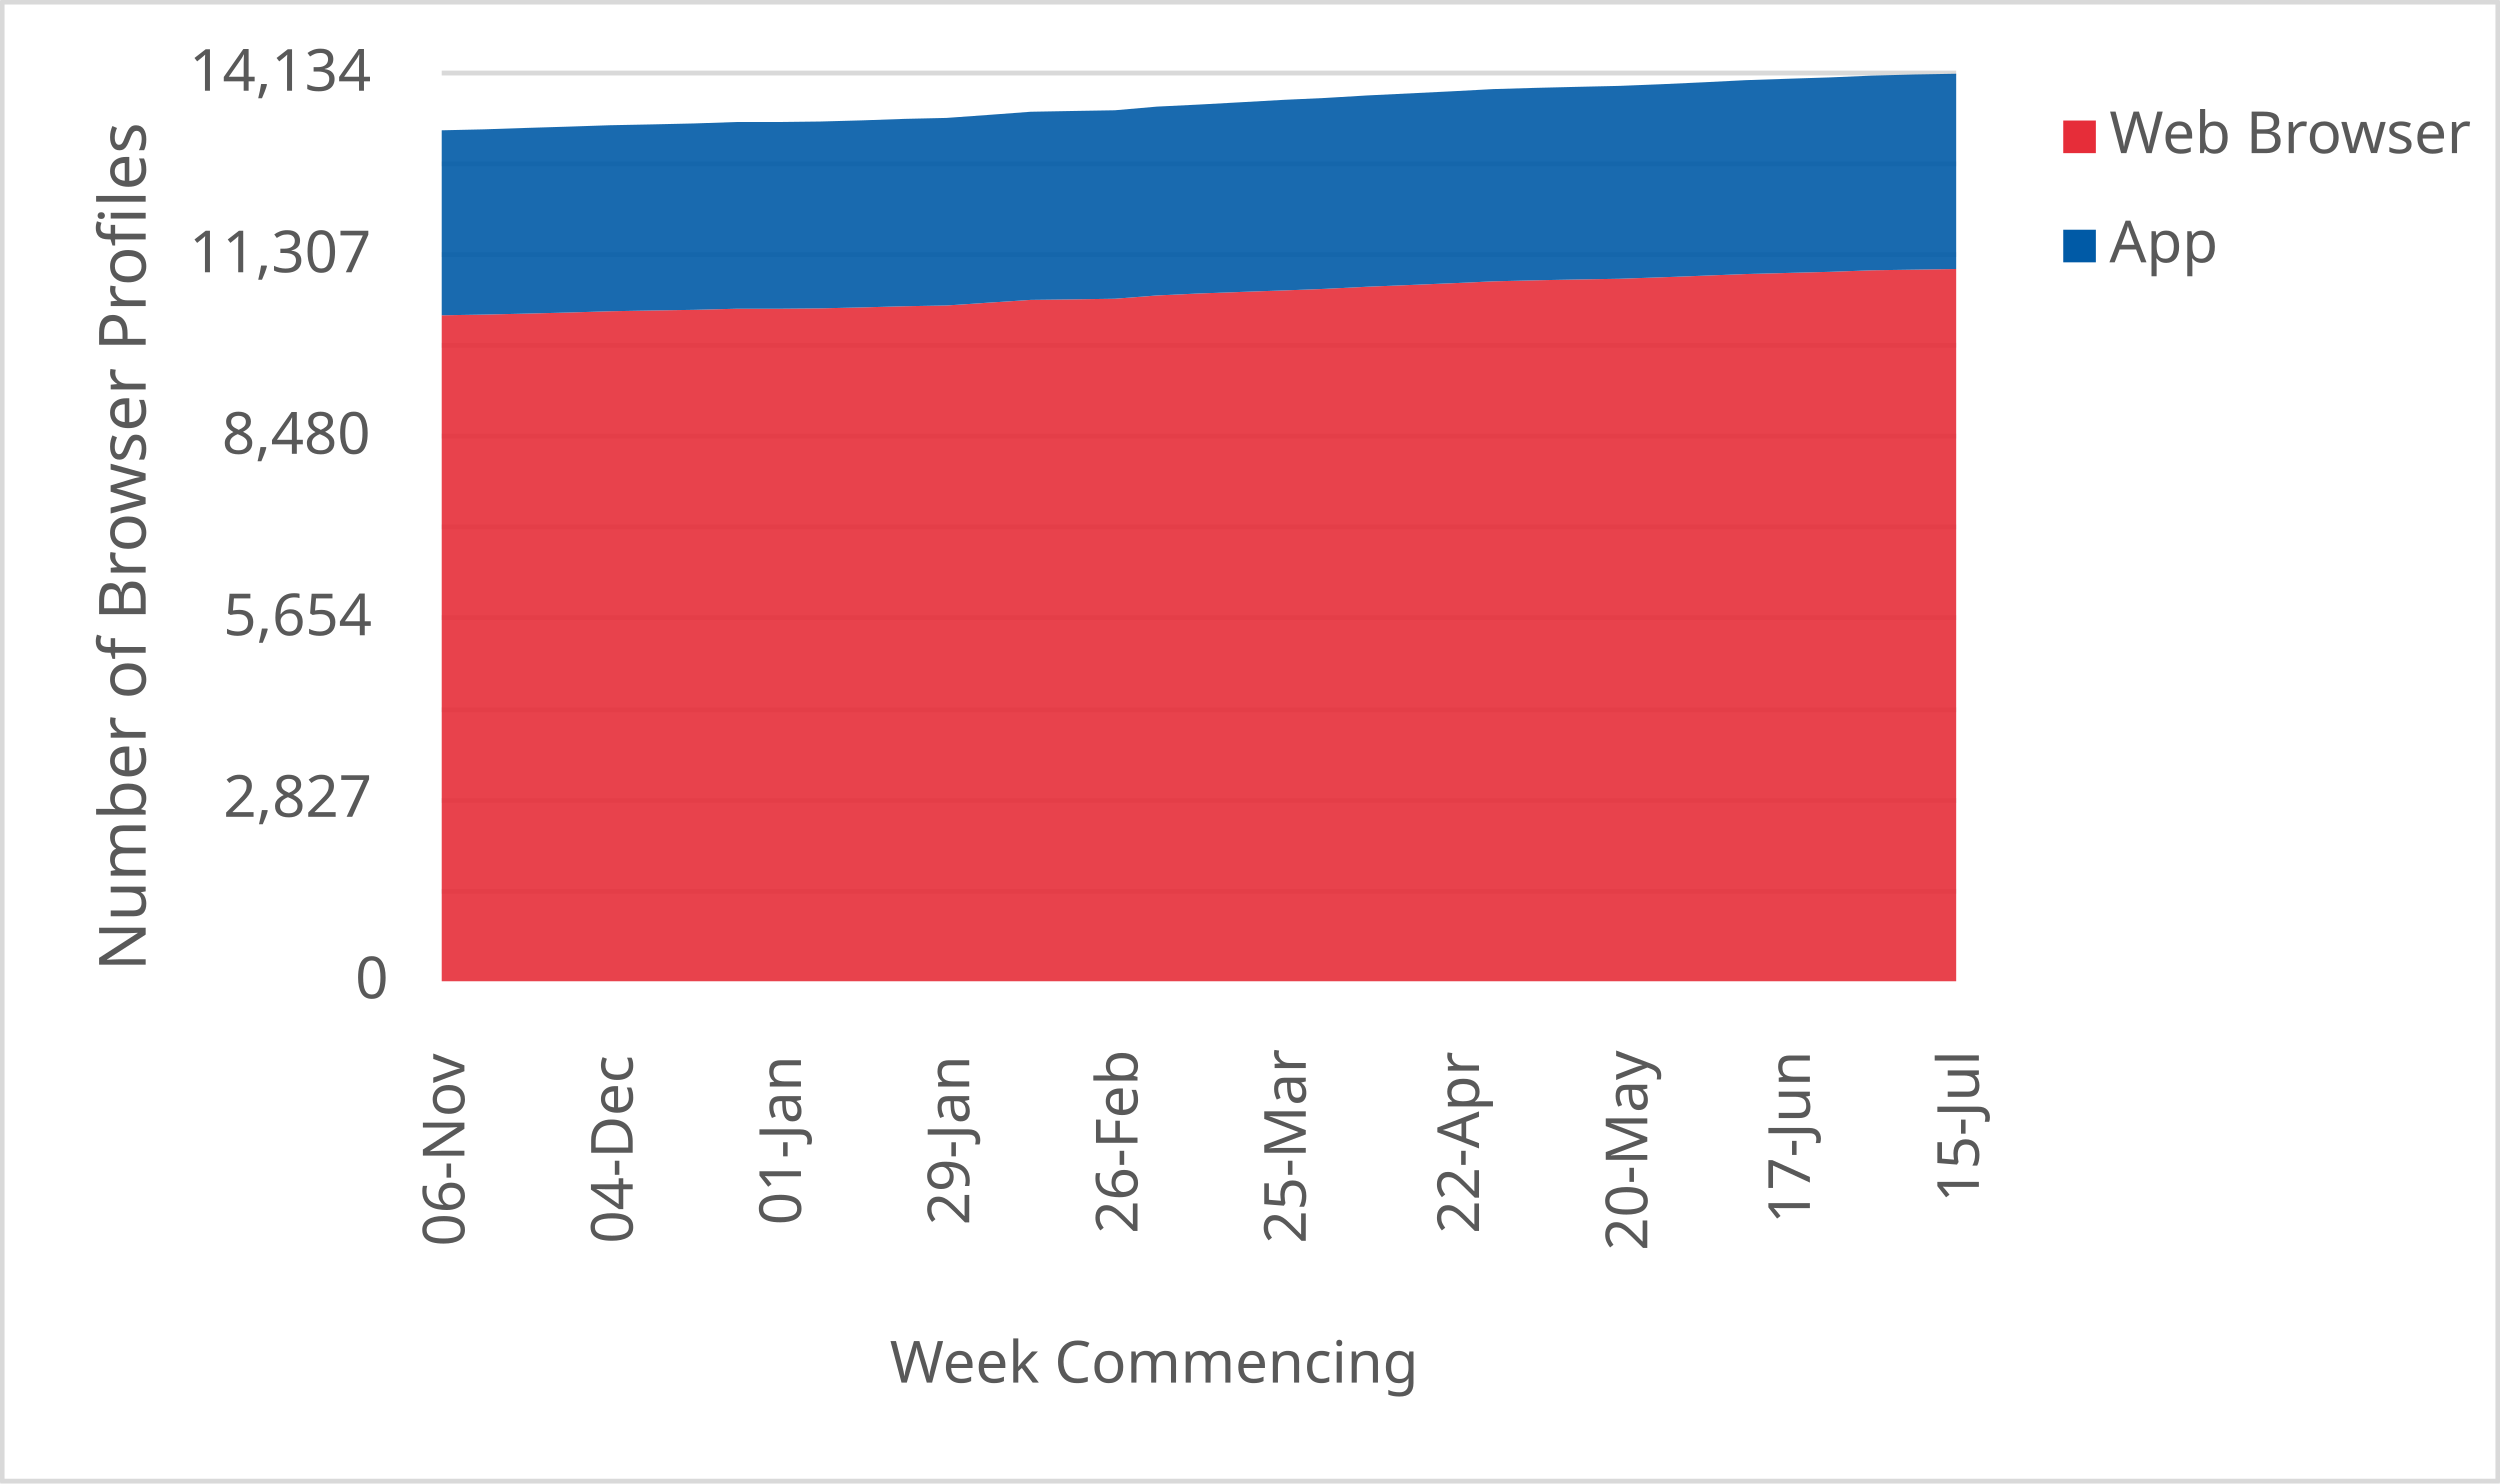
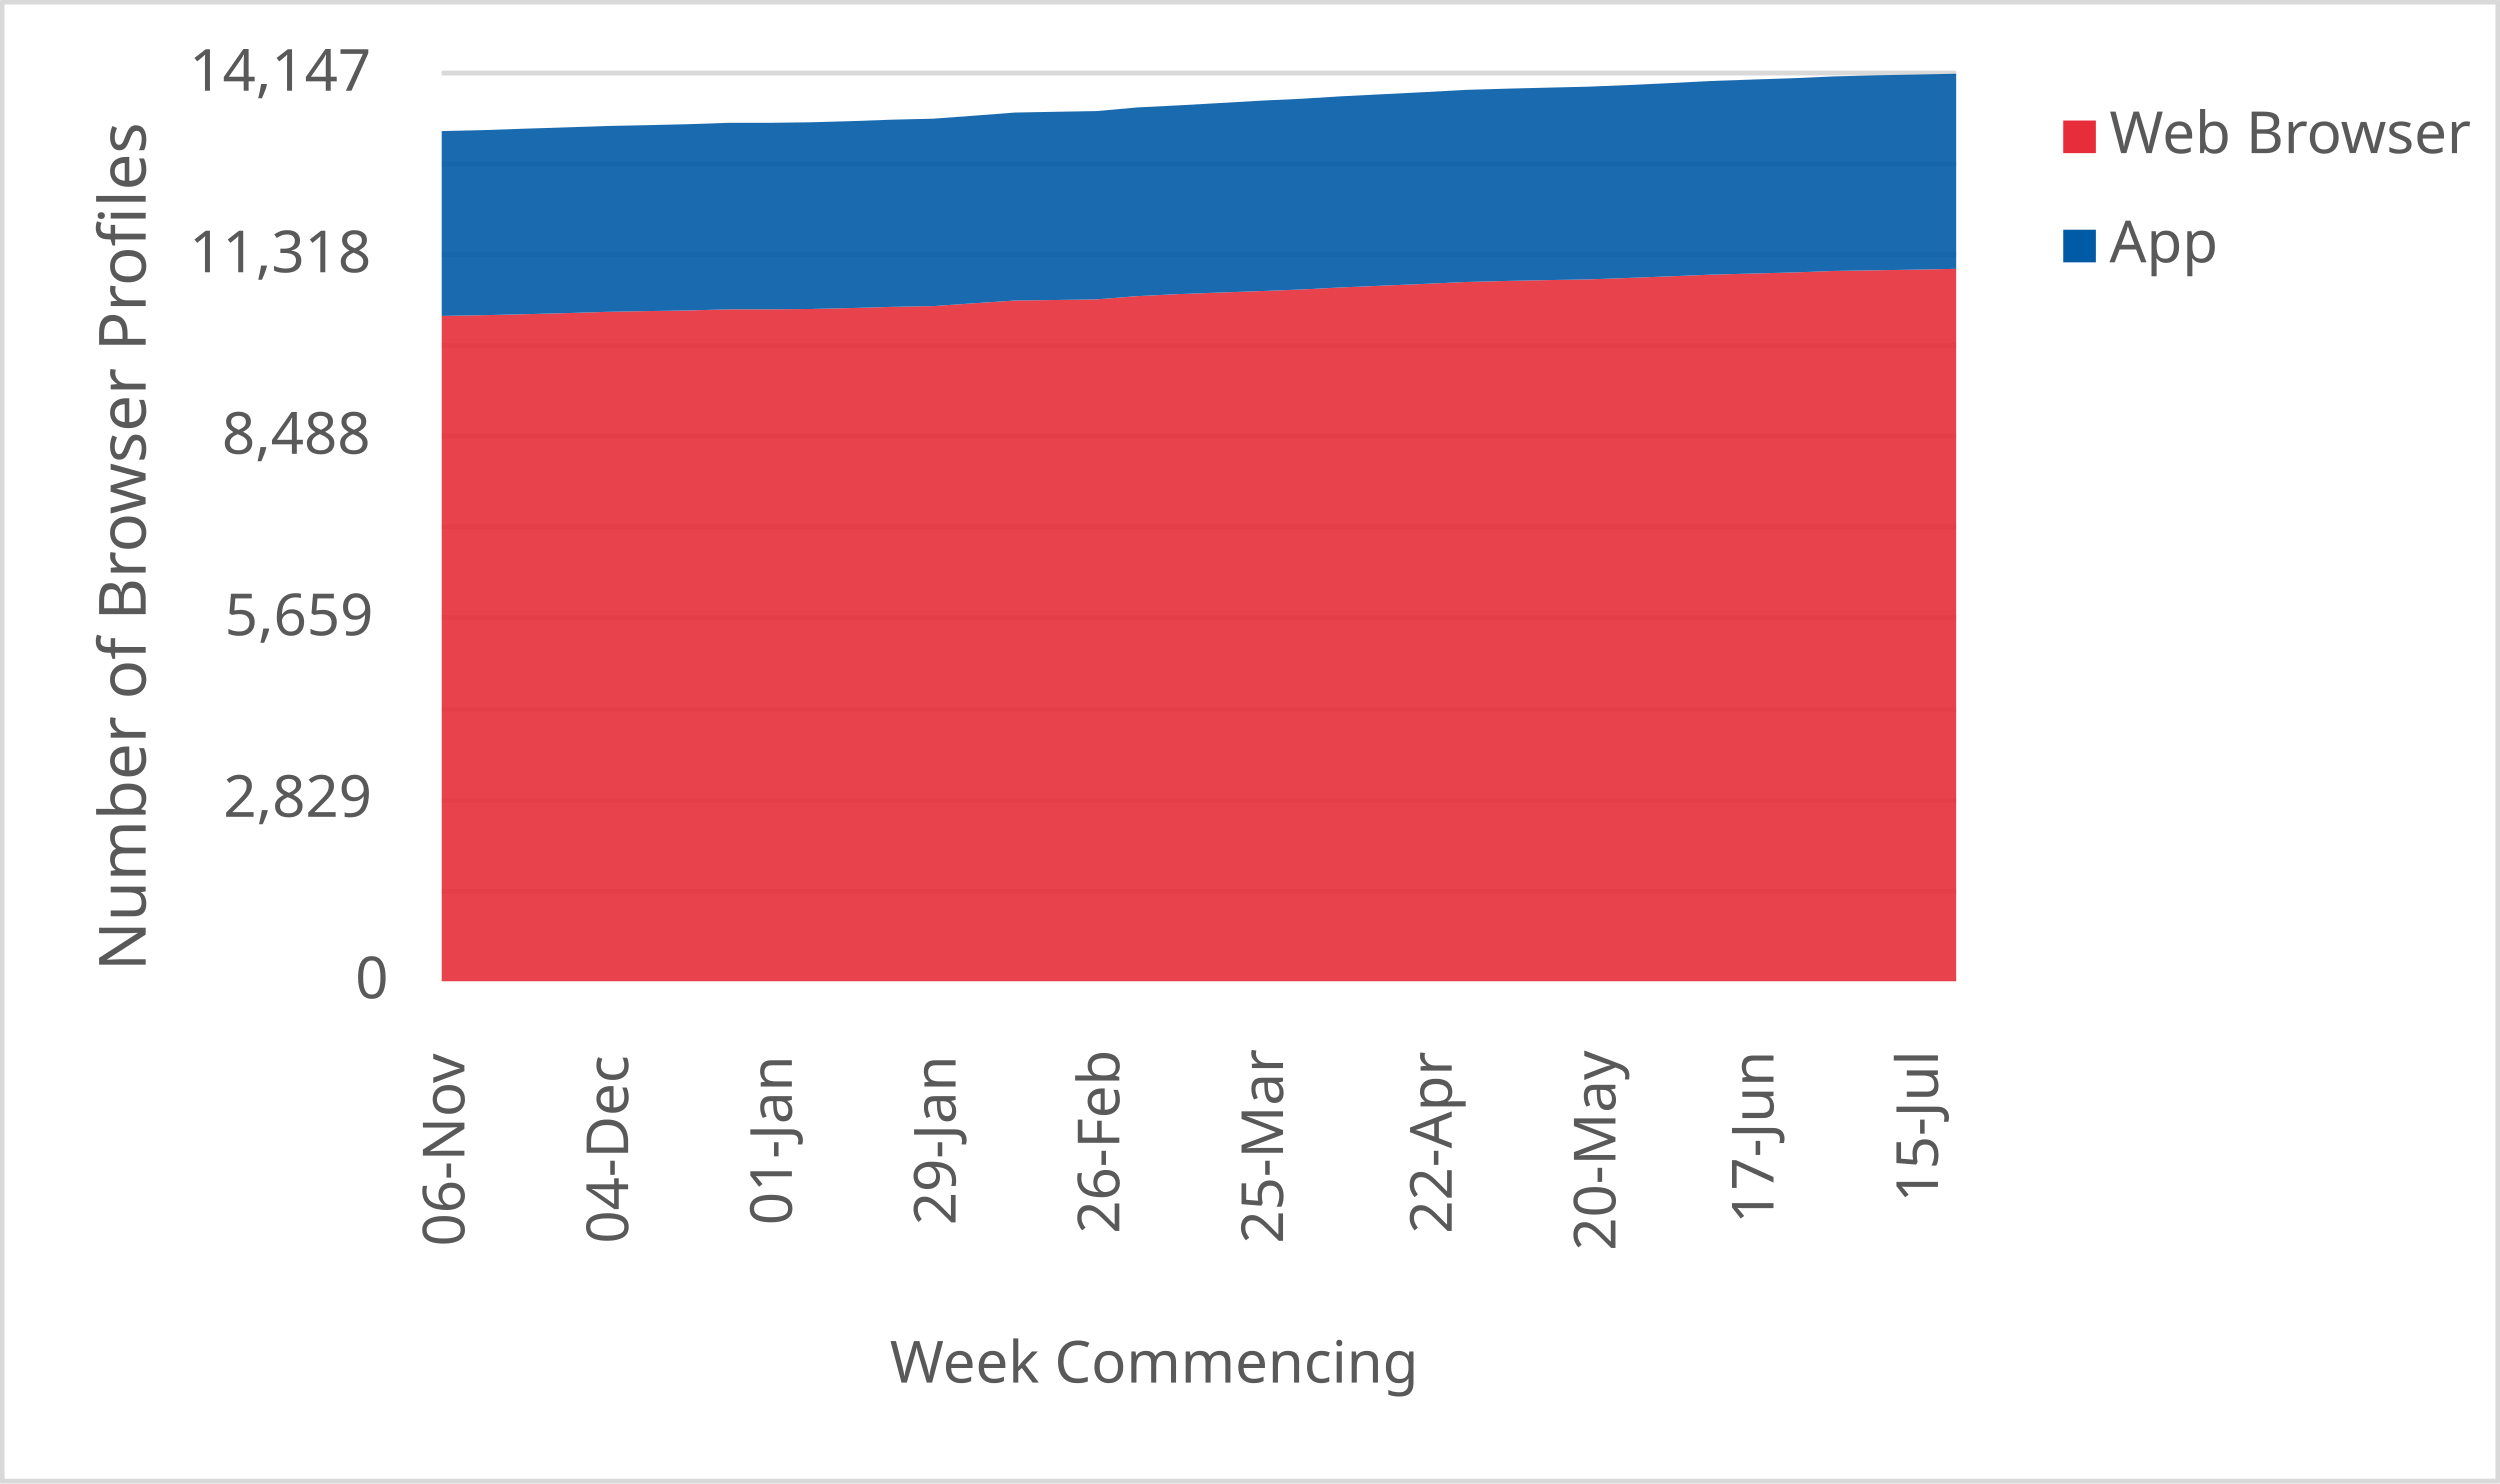
<svg xmlns="http://www.w3.org/2000/svg" width="1763" height="1046" xml:space="preserve" overflow="hidden">
  <defs>
    <clipPath id="clip0">
      <rect x="2917" y="346" width="1763" height="1046" />
    </clipPath>
  </defs>
  <g clip-path="url(#clip0)" transform="translate(-2917 -346)">
    <rect x="2918" y="347" width="1760" height="1043" fill="#FFFFFF" />
    <g>
      <path d="    M3228.5 974.532 4296.5 974.532    M3228.5 910.53 4296.5 910.53    M3228.5 846.528 4296.5 846.528    M3228.5 781.526 4296.5 781.526    M3228.5 717.524 4296.5 717.524    M3228.5 653.522 4296.5 653.522    M3228.5 589.52 4296.5 589.52    M3228.5 525.517 4296.5 525.517    M3228.5 461.515 4296.5 461.515    M3228.5 397.5 4296.5 397.5" stroke="#D9D9D9" stroke-width="3.438" stroke-linejoin="round" stroke-miterlimit="10" fill="none" />
    </g>
    <g>
      <path d="M 1038.5 4296.5 1038.5" stroke="#D9D9D9" stroke-width="3.438" stroke-linejoin="round" stroke-miterlimit="10" fill="none" fill-rule="evenodd" />
    </g>
    <g>
      <text fill="#595959" font-family="Verdana,sans-serif" font-weight="400" font-size="41" transform="matrix(6.12323e-17 -1 1 6.12323e-17 3244.5 1225)">06-Nov</text>
    </g>
    <g>
-       <text fill="#595959" font-family="Verdana,sans-serif" font-weight="400" font-size="41" transform="matrix(6.12323e-17 -1 1 6.12323e-17 3363.167 1223)">04-Dec</text>
+       <text fill="#595959" font-family="Verdana,sans-serif" font-weight="400" font-size="41" transform="matrix(6.12323e-17 -1 1 6.12323e-17 3359.959 1223)">04-Dec</text>
    </g>
    <g>
-       <text fill="#595959" font-family="Verdana,sans-serif" font-weight="400" font-size="41" transform="matrix(6.12323e-17 -1 1 6.12323e-17 3481.833 1210)">01-Jan</text>
+       <text fill="#595959" font-family="Verdana,sans-serif" font-weight="400" font-size="41" transform="matrix(6.12323e-17 -1 1 6.12323e-17 3475.419 1210)">01-Jan</text>
    </g>
    <g>
-       <text fill="#595959" font-family="Verdana,sans-serif" font-weight="400" font-size="41" transform="matrix(6.12323e-17 -1 1 6.12323e-17 3600.5 1210)">29-Jan</text>
+       <text fill="#595959" font-family="Verdana,sans-serif" font-weight="400" font-size="41" transform="matrix(6.12323e-17 -1 1 6.12323e-17 3590.878 1210)">29-Jan</text>
    </g>
    <g>
-       <text fill="#595959" font-family="Verdana,sans-serif" font-weight="400" font-size="41" transform="matrix(6.12323e-17 -1 1 6.12323e-17 3719.167 1216)">26-Feb</text>
+       <text fill="#595959" font-family="Verdana,sans-serif" font-weight="400" font-size="41" transform="matrix(6.12323e-17 -1 1 6.12323e-17 3706.338 1216)">26-Feb</text>
    </g>
    <g>
-       <text fill="#595959" font-family="Verdana,sans-serif" font-weight="400" font-size="41" transform="matrix(6.12323e-17 -1 1 6.12323e-17 3837.833 1223)">25-Mar</text>
+       <text fill="#595959" font-family="Verdana,sans-serif" font-weight="400" font-size="41" transform="matrix(6.12323e-17 -1 1 6.12323e-17 3821.797 1223)">25-Mar</text>
    </g>
    <g>
-       <text fill="#595959" font-family="Verdana,sans-serif" font-weight="400" font-size="41" transform="matrix(6.12323e-17 -1 1 6.12323e-17 3960 1216)">22-Apr</text>
+       <text fill="#595959" font-family="Verdana,sans-serif" font-weight="400" font-size="41" transform="matrix(6.12323e-17 -1 1 6.12323e-17 3940.757 1216)">22-Apr</text>
    </g>
    <g>
-       <text fill="#595959" font-family="Verdana,sans-serif" font-weight="400" font-size="41" transform="matrix(6.12323e-17 -1 1 6.12323e-17 4078.667 1228)">20-May</text>
+       <text fill="#595959" font-family="Verdana,sans-serif" font-weight="400" font-size="41" transform="matrix(6.12323e-17 -1 1 6.12323e-17 4056.216 1228)">20-May</text>
    </g>
    <g>
-       <text fill="#595959" font-family="Verdana,sans-serif" font-weight="400" font-size="41" transform="matrix(6.12323e-17 -1 1 6.12323e-17 4193.333 1209)">17-Jun</text>
+       <text fill="#595959" font-family="Verdana,sans-serif" font-weight="400" font-size="41" transform="matrix(6.12323e-17 -1 1 6.12323e-17 4167.676 1209)">17-Jun</text>
    </g>
    <g>
-       <text fill="#595959" font-family="Verdana,sans-serif" font-weight="400" font-size="41" transform="matrix(6.12323e-17 -1 1 6.12323e-17 4312.5 1194)">15-Jul</text>
+       <text fill="#595959" font-family="Verdana,sans-serif" font-weight="400" font-size="41" transform="matrix(6.12323e-17 -1 1 6.12323e-17 4283.635 1194)">15-Jul</text>
    </g>
    <g>
      <text fill="#595959" font-family="Verdana,sans-serif" font-weight="400" font-size="41" transform="matrix(1 0 0 1 3167.5 1050)">0</text>
    </g>
    <g>
-       <text fill="#595959" font-family="Verdana,sans-serif" font-weight="400" font-size="41" transform="matrix(1 0 0 1 3074.5 922)">2,827</text>
+       <text fill="#595959" font-family="Verdana,sans-serif" font-weight="400" font-size="41" transform="matrix(1 0 0 1 3074.5 922)">2,829</text>
    </g>
    <g>
-       <text fill="#595959" font-family="Verdana,sans-serif" font-weight="400" font-size="41" transform="matrix(1 0 0 1 3074.5 794)">5,654</text>
+       <text fill="#595959" font-family="Verdana,sans-serif" font-weight="400" font-size="41" transform="matrix(1 0 0 1 3075.5 794)">5,659</text>
    </g>
    <g>
-       <text fill="#595959" font-family="Verdana,sans-serif" font-weight="400" font-size="41" transform="matrix(1 0 0 1 3073.5 666)">8,480</text>
+       <text fill="#595959" font-family="Verdana,sans-serif" font-weight="400" font-size="41" transform="matrix(1 0 0 1 3073.5 666)">8,488</text>
    </g>
    <g>
-       <text fill="#595959" font-family="Verdana,sans-serif" font-weight="400" font-size="41" transform="matrix(1 0 0 1 3050.5 538)">11,307</text>
+       <text fill="#595959" font-family="Verdana,sans-serif" font-weight="400" font-size="41" transform="matrix(1 0 0 1 3050.5 538)">11,318</text>
    </g>
    <g>
-       <text fill="#595959" font-family="Verdana,sans-serif" font-weight="400" font-size="41" transform="matrix(1 0 0 1 3050.5 410)">14,134</text>
+       <text fill="#595959" font-family="Verdana,sans-serif" font-weight="400" font-size="41" transform="matrix(1 0 0 1 3050.5 410)">14,147</text>
    </g>
    <g>
      <text fill="#595959" font-family="Verdana,sans-serif" font-weight="400" font-size="41" transform="matrix(1 0 0 1 3544.5 1321)">Week Commencing</text>
    </g>
    <g>
      <text fill="#595959" font-family="Verdana,sans-serif" font-weight="400" font-size="46" transform="matrix(6.12323e-17 -1 1 6.12323e-17 3019.73 1030.75)">Number of Browser Profiles</text>
    </g>
    <rect x="2918.5" y="347.5" width="1760" height="1043" stroke="#D9D9D9" stroke-width="3.438" stroke-linejoin="round" stroke-miterlimit="10" fill="none" />
    <g>
-       <path d="M3228.5 1038 3258.167 1038 3287.833 1038 3317.5 1038 3347.167 1038 3376.833 1038 3406.5 1038 3436.167 1038 3465.833 1038 3495.5 1038 3525.167 1038 3554.833 1038 3584.5 1038 3614.167 1038 3643.833 1038 3673.5 1038 3703.167 1038 3732.833 1038 3762.5 1038 3792.167 1038 3821.833 1038 3851.5 1038 3881.167 1038 3910.833 1038 3940.5 1038 3970.167 1038 3999.833 1038 4029.5 1038 4059.167 1038 4088.833 1038 4118.5 1038 4148.167 1038 4177.833 1038 4207.5 1038 4237.167 1038 4266.833 1038 4296.5 1038 4296.5 535.699 4266.833 536.152 4237.167 536.605 4207.5 537.692 4177.833 538.461 4148.167 539.231 4118.5 540.408 4088.833 541.54 4059.167 542.582 4029.5 543.08 3999.833 543.669 3970.167 544.393 3940.5 545.752 3910.833 546.974 3881.167 548.197 3851.5 549.691 3821.833 550.823 3792.167 551.864 3762.5 552.951 3732.833 554.355 3703.167 556.664 3673.5 557.117 3643.833 557.479 3614.167 559.426 3584.5 561.419 3554.833 561.962 3525.167 562.777 3495.5 563.456 3465.833 563.728 3436.167 563.728 3406.5 564.498 3376.833 564.951 3347.167 565.494 3317.5 566.4 3287.833 567.169 3258.167 567.849 3228.5 568.347 3228.5 1038Z" fill="#e62d39" opacity="0.9" />
+       <path d="M3228.5 1038 3257.365 1038 3286.23 1038 3315.095 1038 3343.959 1038 3372.824 1038 3401.689 1038 3430.554 1038 3459.419 1038 3488.284 1038 3517.149 1038 3546.014 1038 3574.878 1038 3603.743 1038 3632.608 1038 3661.473 1038 3690.338 1038 3719.203 1038 3748.068 1038 3776.932 1038 3805.797 1038 3834.662 1038 3863.527 1038 3892.392 1038 3921.257 1038 3950.122 1038 3978.986 1038 4007.851 1038 4036.716 1038 4065.581 1038 4094.446 1038 4123.311 1038 4152.176 1038 4181.041 1038 4209.905 1038 4238.77 1038 4267.635 1038 4296.5 1038 4296.5 535.573 4267.635 536.161 4238.77 536.613 4209.905 537.066 4181.041 538.151 4152.176 538.92 4123.311 539.689 4094.446 540.866 4065.581 541.997 4036.716 543.037 4007.851 543.535 3978.986 544.123 3950.122 544.847 3921.257 546.204 3892.392 547.425 3863.527 548.647 3834.662 550.14 3805.797 551.271 3776.932 552.311 3748.068 553.397 3719.203 554.799 3690.338 557.107 3661.473 557.559 3632.608 557.921 3603.743 559.866 3574.878 561.857 3546.014 562.4 3517.149 563.214 3488.284 563.892 3459.419 564.164 3430.554 564.164 3401.689 564.933 3372.824 565.385 3343.959 565.928 3315.095 566.833 3286.23 567.602 3257.365 568.281 3228.5 568.778 3228.5 1038Z" fill="#e62d39" opacity="0.9" />
    </g>
    <g>
-       <path d="M3228.5 568.347 3258.167 567.849 3287.833 567.169 3317.5 566.4 3347.167 565.494 3376.833 564.951 3406.5 564.498 3436.167 563.728 3465.833 563.728 3495.5 563.456 3525.167 562.777 3554.833 561.962 3584.5 561.419 3614.167 559.426 3643.833 557.479 3673.5 557.117 3703.167 556.664 3732.833 554.355 3762.5 552.951 3792.167 551.864 3821.833 550.823 3851.5 549.691 3881.167 548.197 3910.833 546.974 3940.5 545.752 3970.167 544.393 3999.833 543.669 4029.5 543.08 4059.167 542.582 4088.833 541.54 4118.5 540.408 4148.167 539.231 4177.833 538.461 4207.5 537.692 4237.167 536.605 4266.833 536.152 4296.5 535.699 4296.5 398 4266.833 398.543 4237.167 399.313 4207.5 400.581 4177.833 401.532 4148.167 402.528 4118.5 404.022 4088.833 405.381 4059.167 406.558 4029.5 407.237 3999.833 407.962 3970.167 408.822 3940.5 410.407 3910.833 411.856 3881.167 413.305 3851.5 415.071 3821.833 416.429 3792.167 418.105 3762.5 419.735 3732.833 421.184 3703.167 423.765 3673.5 424.263 3643.833 424.806 3614.167 427.025 3584.5 429.153 3554.833 429.832 3525.167 430.874 3495.5 431.689 3465.833 432.051 3436.167 432.051 3406.5 433.047 3376.833 433.727 3347.167 434.315 3317.5 435.311 3287.833 436.217 3258.167 437.213 3228.5 437.892 3228.5 568.347Z" fill="#005aa6" opacity="0.9" />
+       <path d="M3228.5 568.778 3257.365 568.281 3286.23 567.602 3315.095 566.833 3343.959 565.928 3372.824 565.385 3401.689 564.933 3430.554 564.164 3459.419 564.164 3488.284 563.892 3517.149 563.214 3546.014 562.4 3574.878 561.857 3603.743 559.866 3632.608 557.921 3661.473 557.559 3690.338 557.107 3719.203 554.799 3748.068 553.397 3776.932 552.311 3805.797 551.271 3834.662 550.14 3863.527 548.647 3892.392 547.425 3921.257 546.204 3950.122 544.847 3978.986 544.123 4007.851 543.535 4036.716 543.037 4065.581 541.997 4094.446 540.866 4123.311 539.689 4152.176 538.92 4181.041 538.151 4209.905 537.066 4238.77 536.613 4267.635 536.161 4296.5 535.573 4296.5 398 4267.635 398.588 4238.77 399.131 4209.905 399.9 4181.041 401.167 4152.176 402.117 4123.311 403.112 4094.446 404.605 4065.581 405.962 4036.716 407.138 4007.851 407.817 3978.986 408.541 3950.122 409.4 3921.257 410.984 3892.392 412.431 3863.527 413.879 3834.662 415.643 3805.797 417 3776.932 418.674 3748.068 420.303 3719.203 421.751 3690.338 424.329 3661.473 424.827 3632.608 425.37 3603.743 427.586 3574.878 429.713 3546.014 430.391 3517.149 431.432 3488.284 432.246 3459.419 432.608 3430.554 432.608 3401.689 433.603 3372.824 434.282 3343.959 434.87 3315.095 435.865 3286.23 436.77 3257.365 437.765 3228.5 438.444 3228.5 568.778Z" fill="#005aa6" opacity="0.9" />
    </g>
    <g>
      <rect x="4372" y="431" width="23" height="23" fill="#e62d39" />
    </g>
    <g>
      <text fill="#595959" font-family="Verdana,sans-serif" font-weight="400" font-size="41" transform="matrix(1 0 0 1 4404.56 454)">Web Browser</text>
    </g>
    <g>
      <rect x="4372" y="508" width="23" height="23" fill="#005aa6" />
    </g>
    <g>
      <text fill="#595959" font-family="Verdana,sans-serif" font-weight="400" font-size="41" transform="matrix(1 0 0 1 4404.56 531)">App</text>
    </g>
  </g>
</svg>
